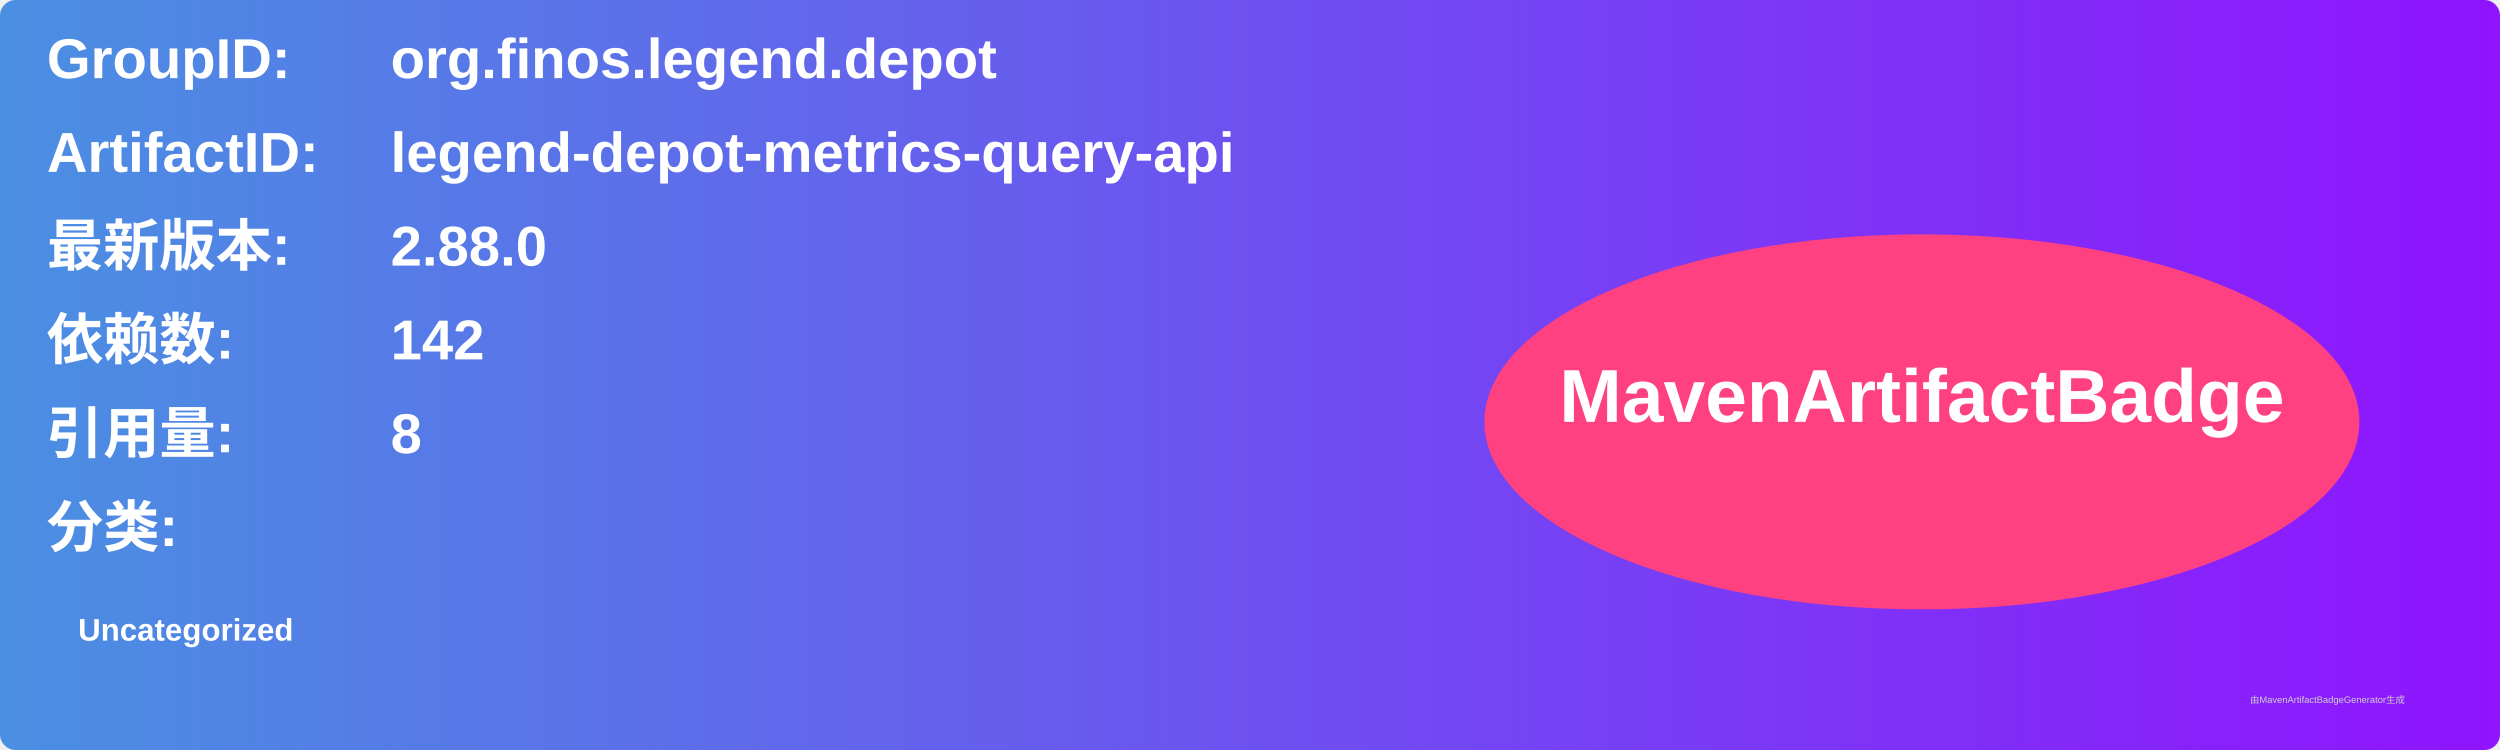
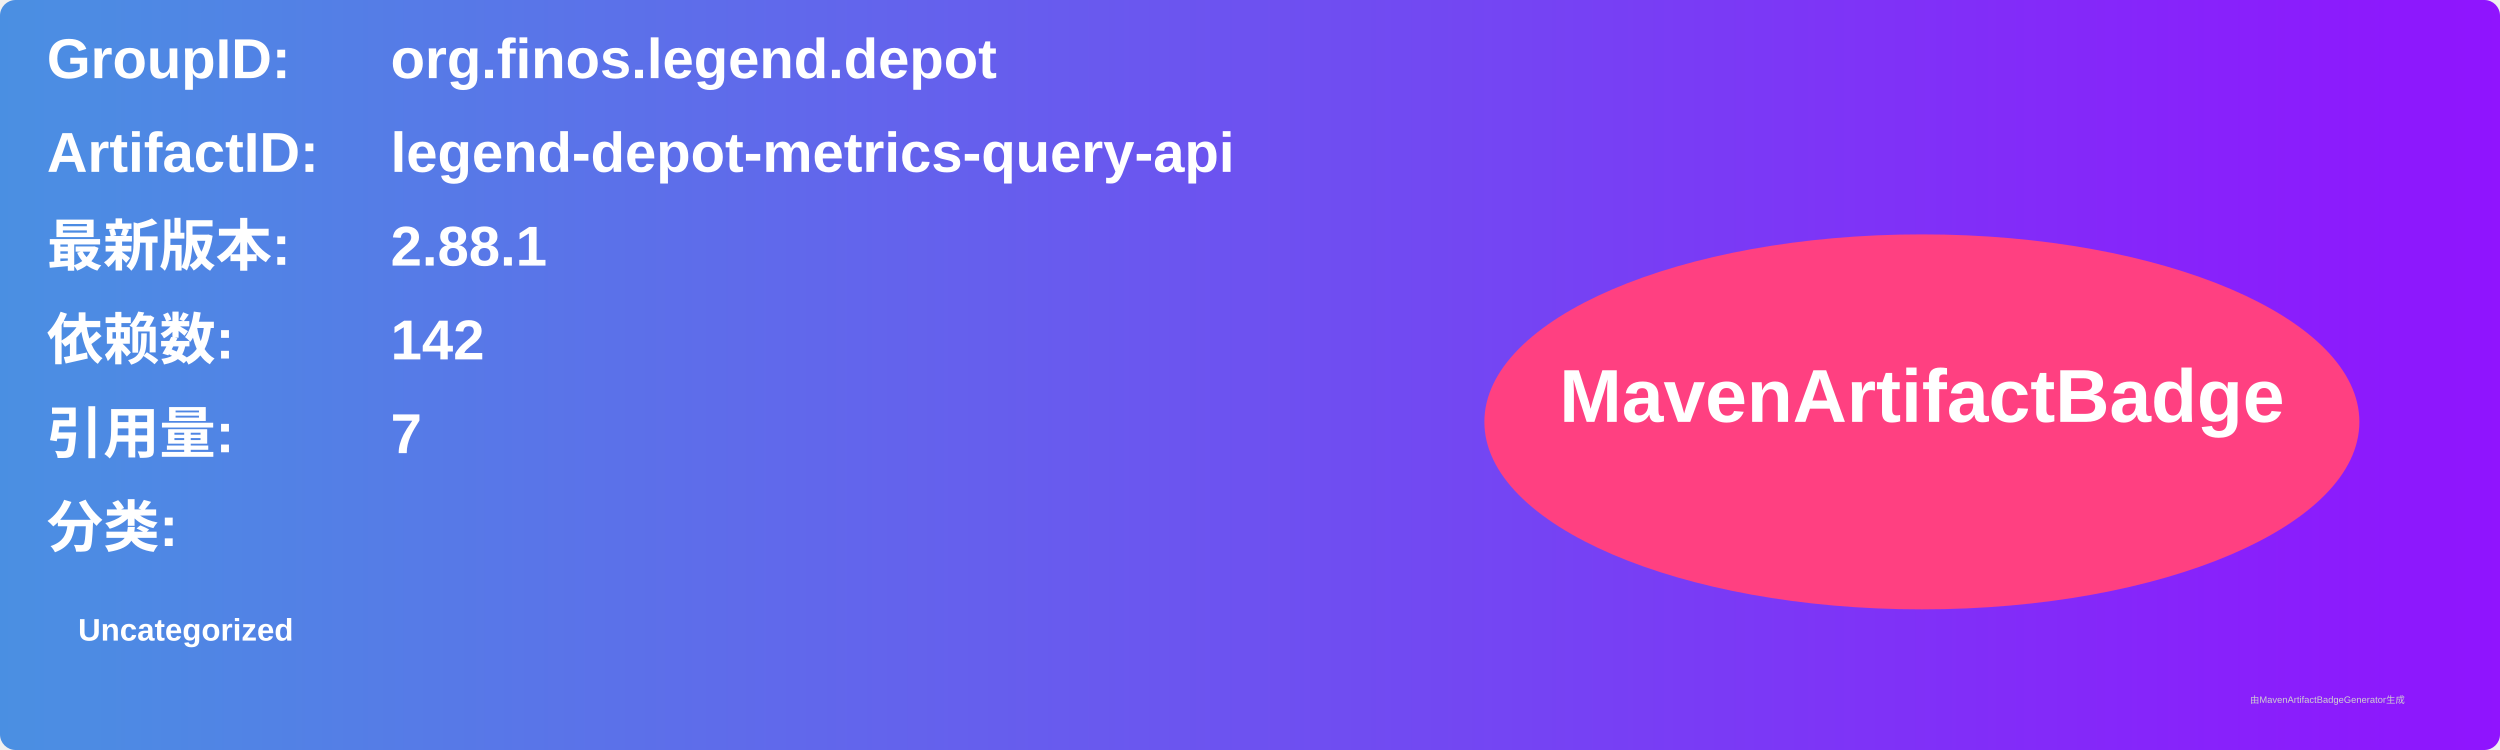
<svg xmlns="http://www.w3.org/2000/svg" width="800" height="240" viewBox="0 0 800 240">
  <linearGradient id="grad" x1="0%" y1="0%" x2="100%" y2="0%">
    <stop offset="0%" stop-color="#4a90e2" />
    <stop offset="100%" stop-color="#9013fe" />
  </linearGradient>
  <rect width="100%" height="100%" rx="5" ry="5" fill="url(#grad)" />
  <g transform="translate(15, 15)">
    <text x="0" y="10" font-family="Arial" font-size="18" fill="white" font-weight="bold" width="260">GroupID:</text>
    <text x="110" y="10" font-family="Arial" font-size="18" fill="white" font-weight="bold" width="460">org.finos.legend.depot</text>
    <text x="0" y="40" font-family="Arial" font-size="18" fill="white" font-weight="bold" width="260">ArtifactID:</text>
    <text x="110" y="40" font-family="Arial" font-size="18" fill="white" font-weight="bold" width="460">legend-depot-metrics-query-api</text>
    <text x="0" y="70" font-family="Arial" font-size="18" fill="white" font-weight="bold">最新版本:</text>
    <text x="110" y="70" font-family="Arial" font-size="18" fill="white" font-weight="bold">
-       <tspan font-weight="bold">2.88.0</tspan>
+       <tspan font-weight="bold">2.88.1</tspan>
    </text>
    <text x="0" y="100" font-family="Arial" font-size="18" fill="white" font-weight="bold">依赖数: </text>
    <text x="110" y="100" font-family="Arial" font-size="18" fill="white">
      <tspan font-weight="bold">142</tspan>
    </text>
    <text x="0" y="130" font-family="Arial" font-size="18" fill="white" font-weight="bold">引用量: </text>
    <text x="110" y="130" font-family="Arial" font-size="18" fill="white">
-       <tspan font-weight="bold">8</tspan>
+       <tspan font-weight="bold">7</tspan>
    </text>
    <text x="0" y="160" font-family="Arial" font-size="18" fill="white" font-weight="bold">分类:</text>
    <text x="10" y="190" font-family="Arial" font-size="10" fill="white">
      <tspan font-weight="bold">Uncategorized</tspan>
    </text>
    <ellipse cx="600" cy="120" rx="140" ry="60" fill="#ff4081" />
    <text x="600" y="120" text-anchor="middle" font-family="Arial" font-size="24" fill="white" font-weight="bold">MavenArtifactBadge</text>
  </g>
  <text x="720" y="225" font-family="Arial" font-size="3" fill="#d0d0d0">由MavenArtifactBadgeGenerator生成</text>
</svg>
